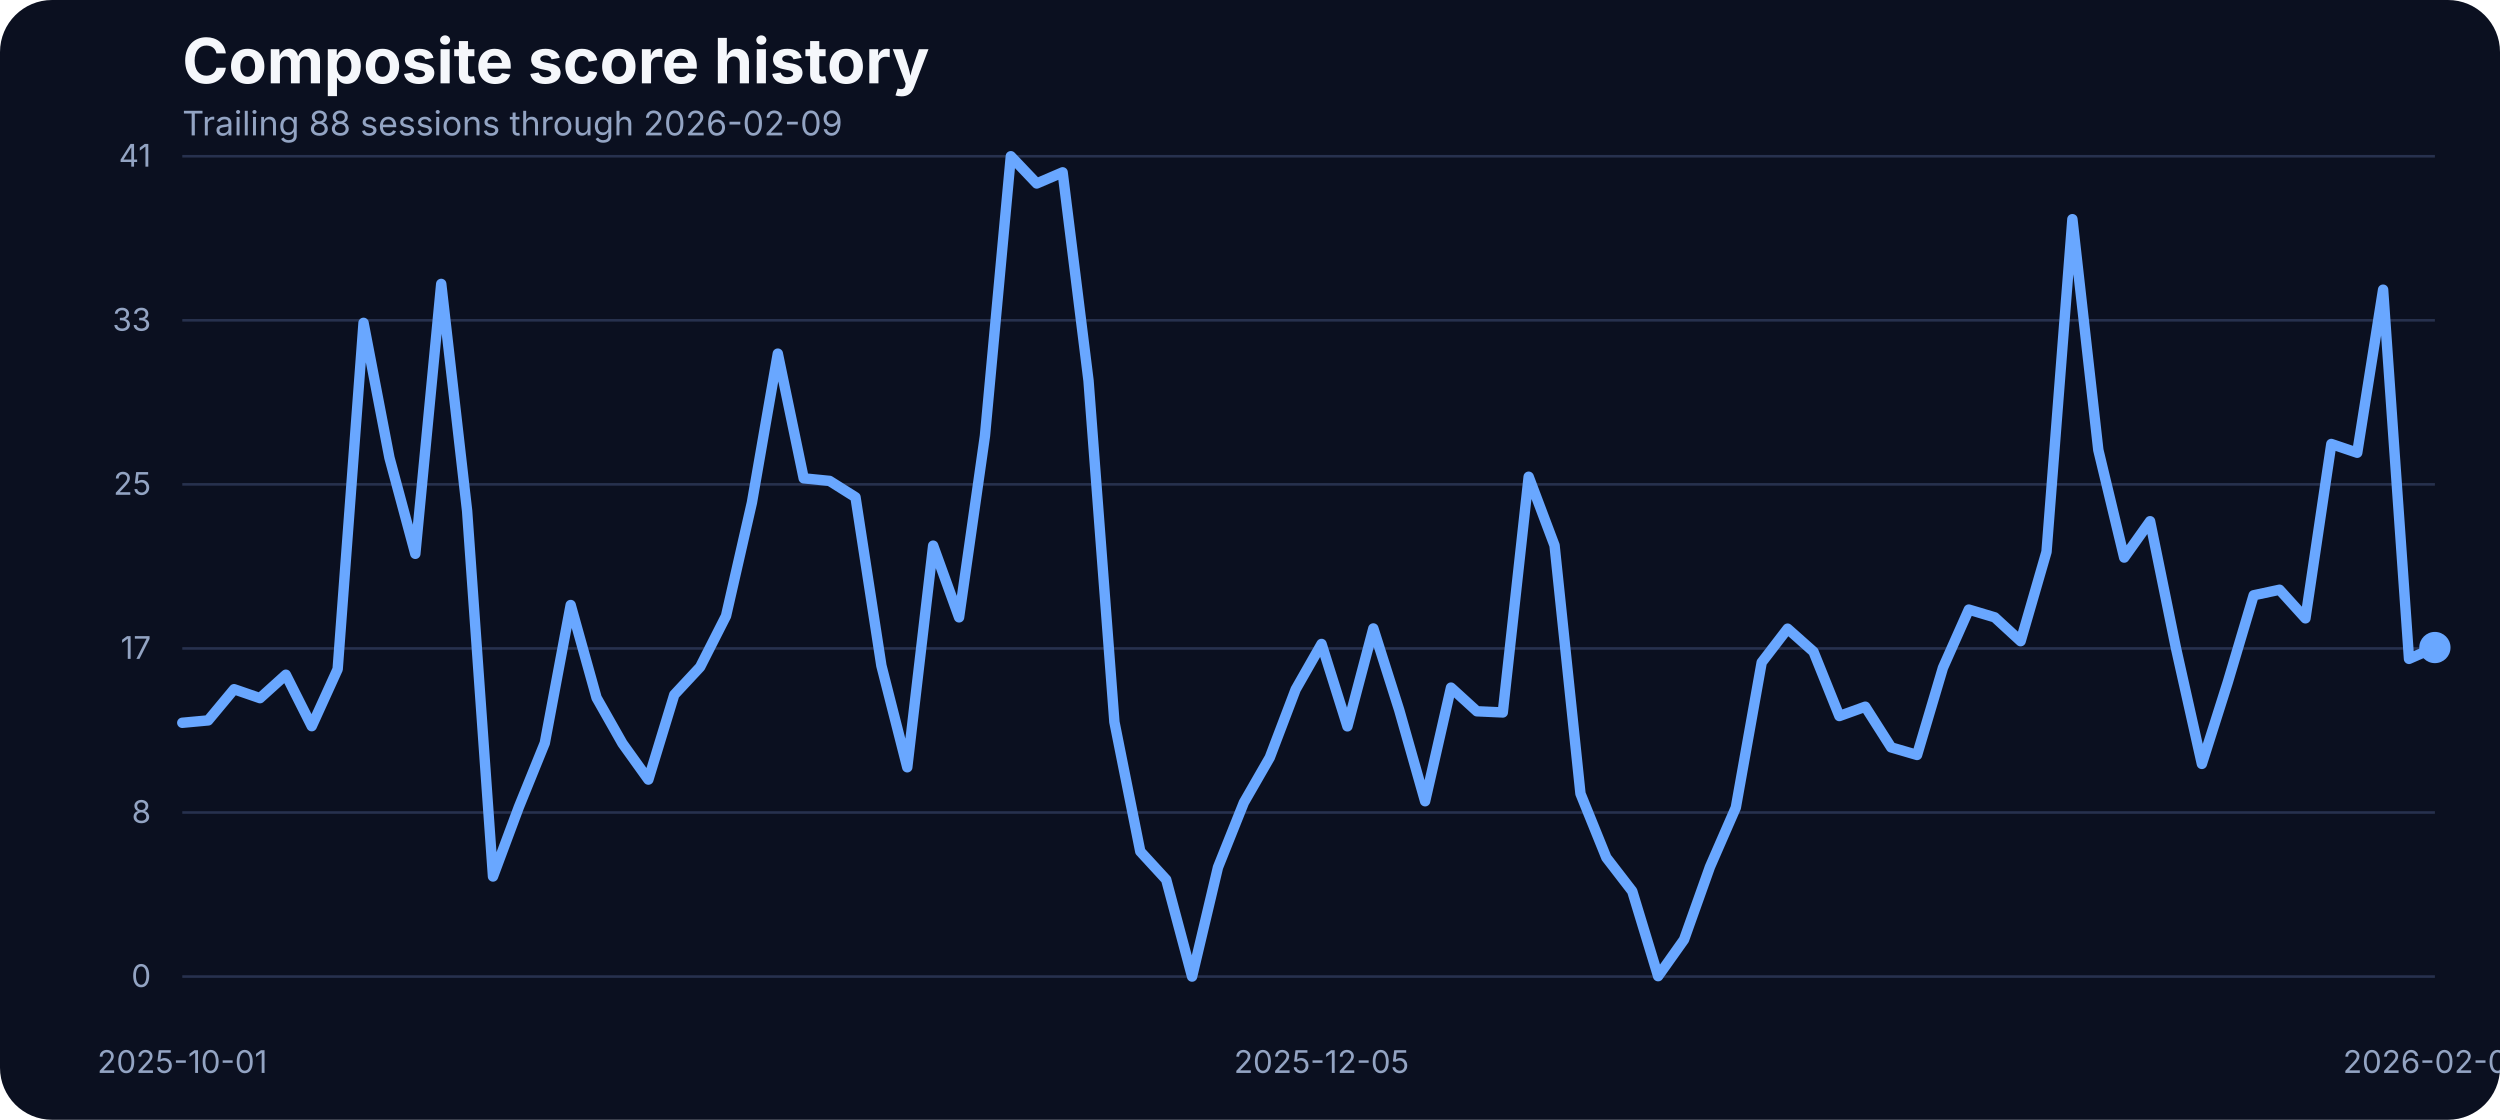
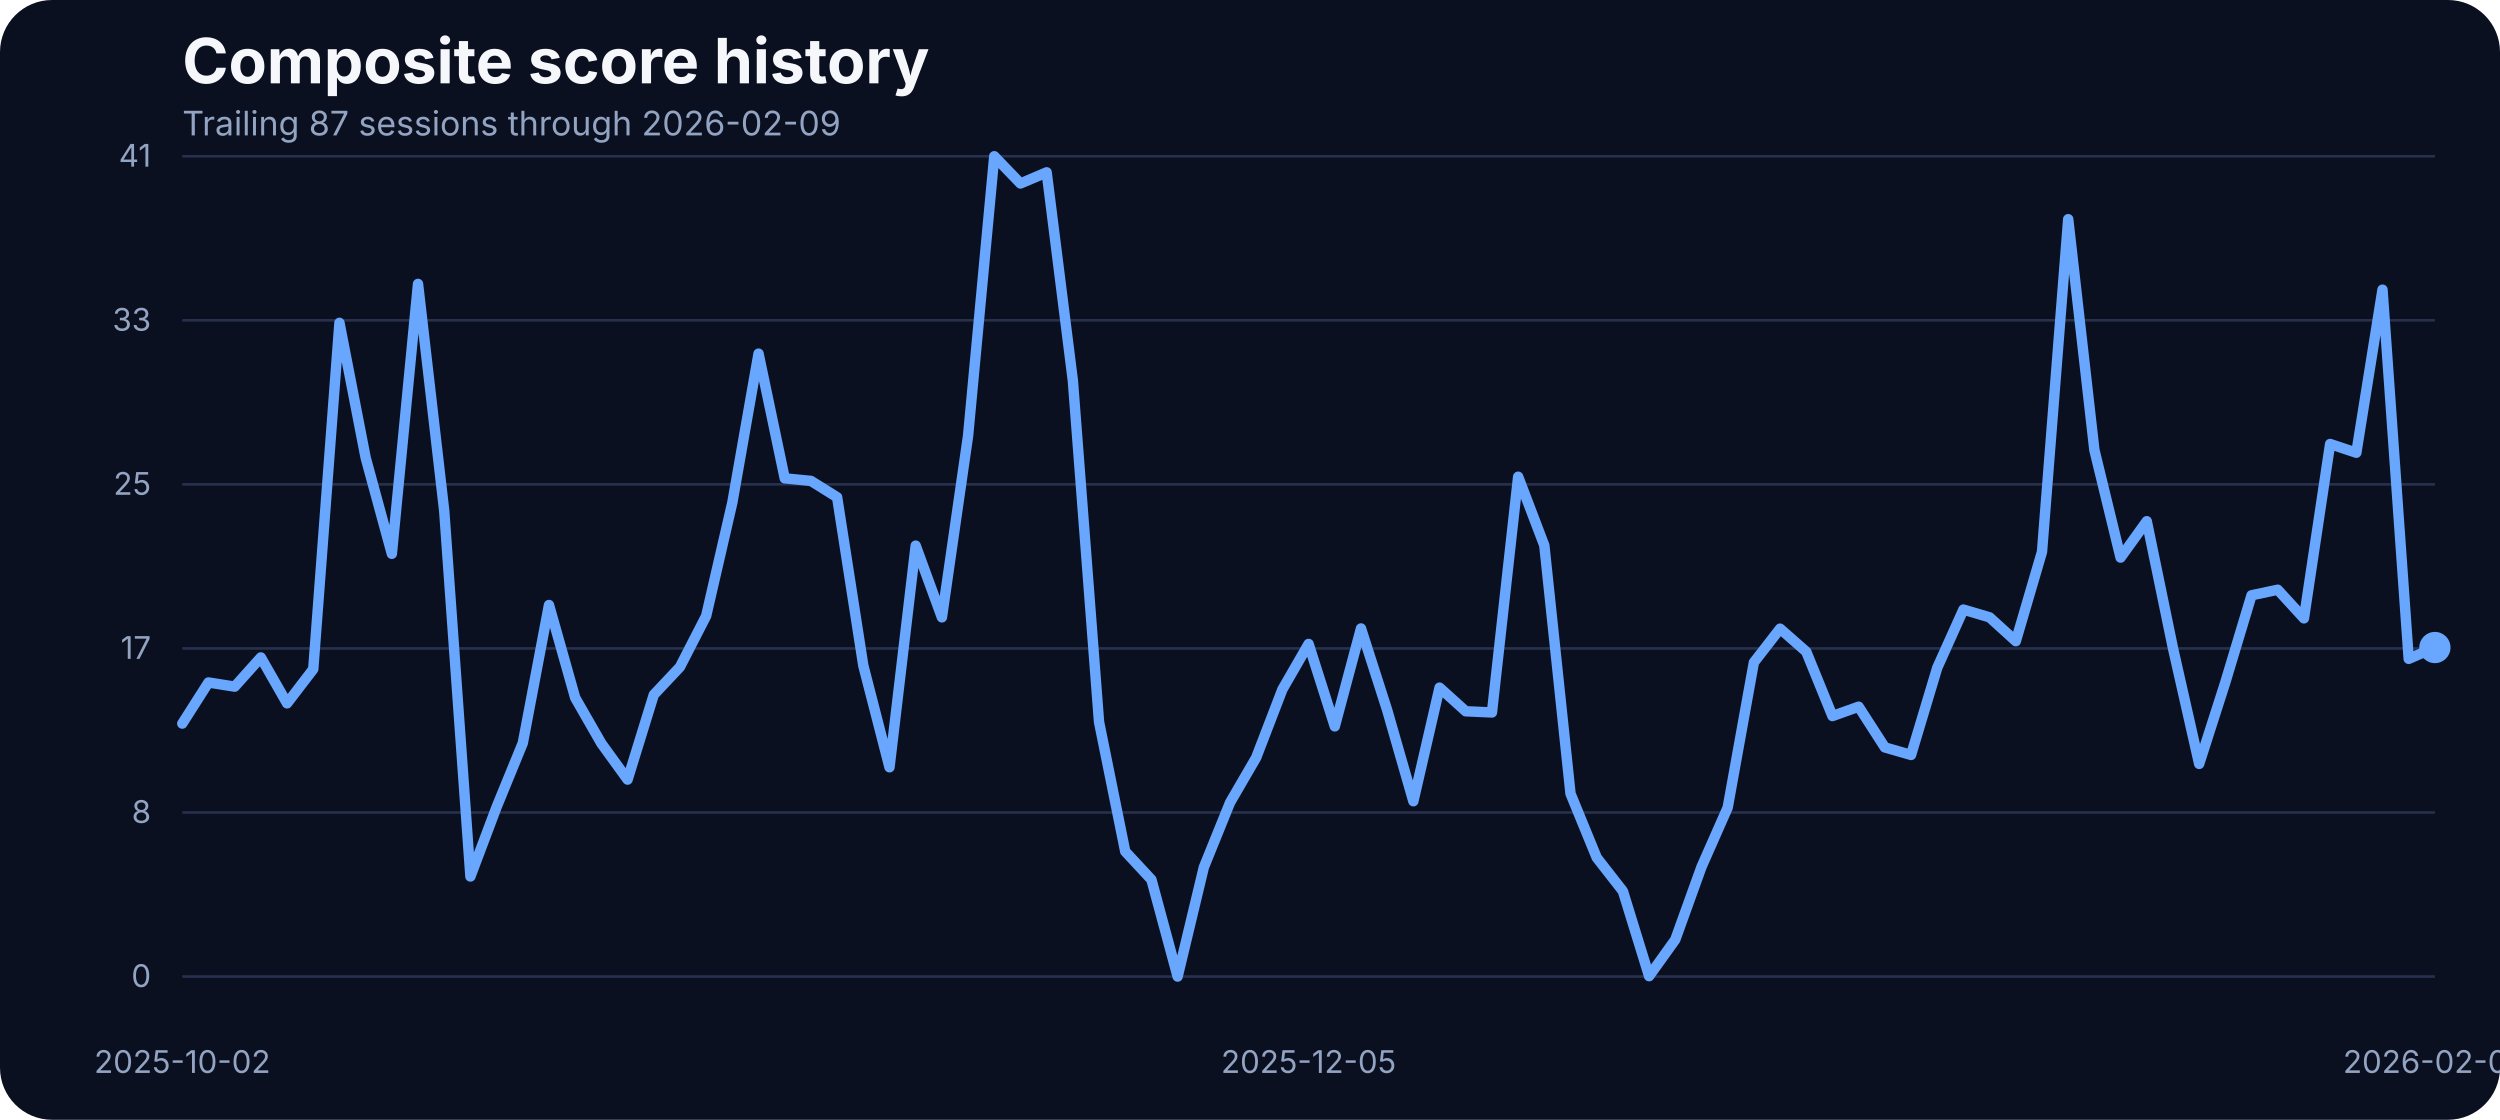
<svg xmlns="http://www.w3.org/2000/svg" width="960" height="430" viewBox="0 0 960 430" role="img" aria-label="Composite score history">
  <rect width="100%" height="100%" fill="#0b1020" rx="20" />
  <text x="70" y="32" fill="#f5f7fb" font-family="Inter, Arial, sans-serif" font-size="24" font-weight="700">Composite score history</text>
-   <text x="70" y="52" fill="#93a4c3" font-family="Inter, Arial, sans-serif" font-size="13">Trailing 88 sessions through 2026-02-09</text>
+   <text x="70" y="52" fill="#93a4c3" font-family="Inter, Arial, sans-serif" font-size="13">Trailing 87 sessions through 2026-02-09</text>
  <line x1="70" x2="935" y1="375.00" y2="375.00" stroke="#27314e" stroke-width="1" />
  <text x="58" y="379.00" text-anchor="end" fill="#93a4c3" font-family="Inter, Arial, sans-serif" font-size="12">0</text>
  <line x1="70" x2="935" y1="312.00" y2="312.00" stroke="#27314e" stroke-width="1" />
  <text x="58" y="316.00" text-anchor="end" fill="#93a4c3" font-family="Inter, Arial, sans-serif" font-size="12">8</text>
  <line x1="70" x2="935" y1="249.00" y2="249.00" stroke="#27314e" stroke-width="1" />
  <text x="58" y="253.00" text-anchor="end" fill="#93a4c3" font-family="Inter, Arial, sans-serif" font-size="12">17</text>
  <line x1="70" x2="935" y1="186.00" y2="186.00" stroke="#27314e" stroke-width="1" />
  <text x="58" y="190.00" text-anchor="end" fill="#93a4c3" font-family="Inter, Arial, sans-serif" font-size="12">25</text>
  <line x1="70" x2="935" y1="123.00" y2="123.00" stroke="#27314e" stroke-width="1" />
  <text x="58" y="127.00" text-anchor="end" fill="#93a4c3" font-family="Inter, Arial, sans-serif" font-size="12">33</text>
  <line x1="70" x2="935" y1="60.00" y2="60.00" stroke="#27314e" stroke-width="1" />
  <text x="58" y="64.00" text-anchor="end" fill="#93a4c3" font-family="Inter, Arial, sans-serif" font-size="12">41</text>
-   <text x="70.00" y="412" text-anchor="middle" fill="#93a4c3" font-family="Inter, Arial, sans-serif" font-size="12">2025-10-01</text>
-   <text x="507.47" y="412" text-anchor="middle" fill="#93a4c3" font-family="Inter, Arial, sans-serif" font-size="12">2025-12-05</text>
+   <text x="70.00" y="412" text-anchor="middle" fill="#93a4c3" font-family="Inter, Arial, sans-serif" font-size="12">2025-10-02</text>
+   <text x="502.50" y="412" text-anchor="middle" fill="#93a4c3" font-family="Inter, Arial, sans-serif" font-size="12">2025-12-05</text>
  <text x="935.00" y="412" text-anchor="middle" fill="#93a4c3" font-family="Inter, Arial, sans-serif" font-size="12">2026-02-09</text>
-   <path d="M 70.00 277.55 L 79.94 276.63 L 89.89 264.66 L 99.83 268.09 L 109.77 259.10 L 119.71 278.85 L 129.66 256.96 L 139.60 123.98 L 149.54 175.75 L 159.48 212.66 L 169.43 109.03 L 179.37 196.19 L 189.31 336.57 L 199.25 309.88 L 209.20 285.33 L 219.14 232.33 L 229.08 267.94 L 239.02 285.48 L 248.97 299.36 L 258.91 266.80 L 268.85 256.12 L 278.79 236.53 L 288.74 192.98 L 298.68 135.80 L 308.62 183.68 L 318.56 184.67 L 328.51 190.93 L 338.45 255.59 L 348.39 294.63 L 358.33 209.53 L 368.28 237.06 L 378.22 167.36 L 388.16 60.00 L 398.10 70.45 L 408.05 66.18 L 417.99 146.17 L 427.93 277.24 L 437.87 326.96 L 447.82 337.79 L 457.76 375.00 L 467.70 333.06 L 477.64 308.20 L 487.59 290.89 L 497.53 264.74 L 507.47 247.28 L 517.41 278.92 L 527.36 241.33 L 537.30 272.67 L 547.24 307.67 L 557.18 264.05 L 567.13 273.13 L 577.07 273.58 L 587.01 183.07 L 596.95 209.46 L 606.90 304.77 L 616.84 329.32 L 626.78 342.21 L 636.72 374.85 L 646.67 360.82 L 656.61 332.91 L 666.55 310.11 L 676.49 254.37 L 686.44 241.41 L 696.38 250.25 L 706.32 274.96 L 716.26 271.37 L 726.21 287.00 L 736.15 289.90 L 746.09 256.43 L 756.03 234.08 L 765.98 237.06 L 775.92 246.21 L 785.86 211.90 L 795.80 84.17 L 805.75 172.78 L 815.69 214.11 L 825.63 200.15 L 835.57 248.88 L 845.52 293.33 L 855.46 261.99 L 865.40 228.59 L 875.34 226.46 L 885.29 237.44 L 895.23 170.49 L 905.17 173.85 L 915.11 111.24 L 925.06 253.00 L 935.00 248.65" fill="none" stroke="#69a7ff" stroke-width="4" stroke-linecap="round" stroke-linejoin="round" />
+   <path d="M 70.00 277.85 L 80.06 262.07 L 90.12 263.67 L 100.17 252.46 L 110.23 270.08 L 120.29 256.96 L 130.35 123.98 L 140.41 175.75 L 150.47 212.66 L 160.52 109.03 L 170.58 196.19 L 180.64 336.57 L 190.70 309.88 L 200.76 285.33 L 210.81 232.33 L 220.87 267.94 L 230.93 285.48 L 240.99 299.36 L 251.05 266.80 L 261.10 256.12 L 271.16 236.53 L 281.22 192.98 L 291.28 135.80 L 301.34 183.68 L 311.40 184.67 L 321.45 190.93 L 331.51 255.59 L 341.57 294.63 L 351.63 209.53 L 361.69 237.06 L 371.74 167.36 L 381.80 60.00 L 391.86 70.45 L 401.92 66.18 L 411.98 146.17 L 422.03 277.24 L 432.09 326.96 L 442.15 337.79 L 452.21 375.00 L 462.27 333.06 L 472.33 308.20 L 482.38 290.89 L 492.44 264.74 L 502.50 247.28 L 512.56 278.92 L 522.62 241.33 L 532.67 272.67 L 542.73 307.67 L 552.79 264.05 L 562.85 273.13 L 572.91 273.58 L 582.97 183.07 L 593.02 209.46 L 603.08 304.77 L 613.14 329.32 L 623.20 342.21 L 633.26 374.85 L 643.31 360.82 L 653.37 332.91 L 663.43 310.11 L 673.49 254.37 L 683.55 241.41 L 693.60 250.25 L 703.66 274.96 L 713.72 271.37 L 723.78 287.00 L 733.84 289.90 L 743.90 256.43 L 753.95 234.08 L 764.01 237.06 L 774.07 246.21 L 784.13 211.90 L 794.19 84.17 L 804.24 172.78 L 814.30 214.11 L 824.36 200.15 L 834.42 248.88 L 844.48 293.33 L 854.53 261.99 L 864.59 228.59 L 874.65 226.46 L 884.71 237.44 L 894.77 170.49 L 904.83 173.85 L 914.88 111.24 L 924.94 253.00 L 935.00 248.65" fill="none" stroke="#69a7ff" stroke-width="4" stroke-linecap="round" stroke-linejoin="round" />
  <circle cx="935.00" cy="248.65" r="6" fill="#69a7ff" />
</svg>
